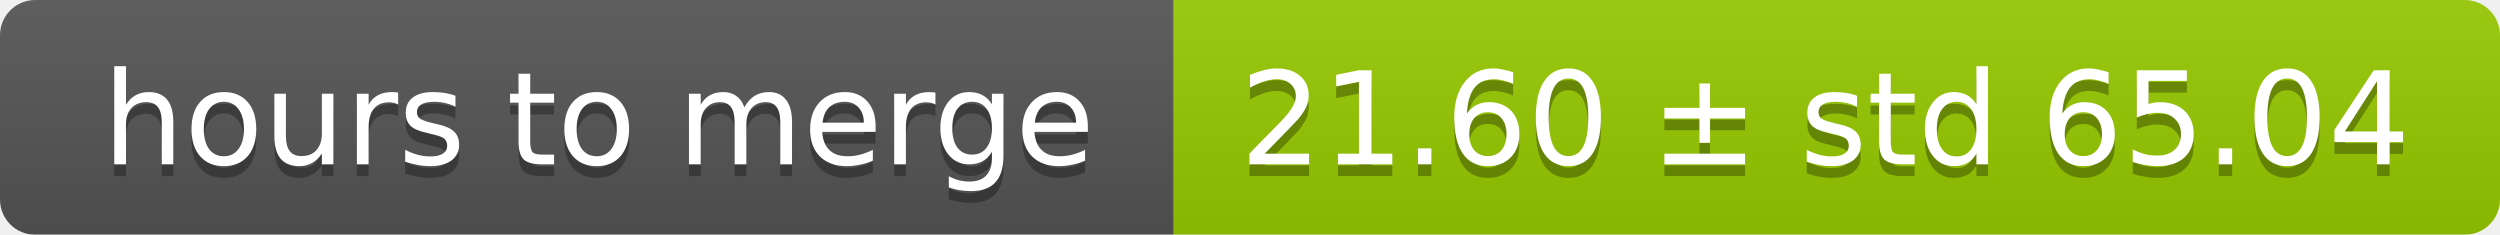
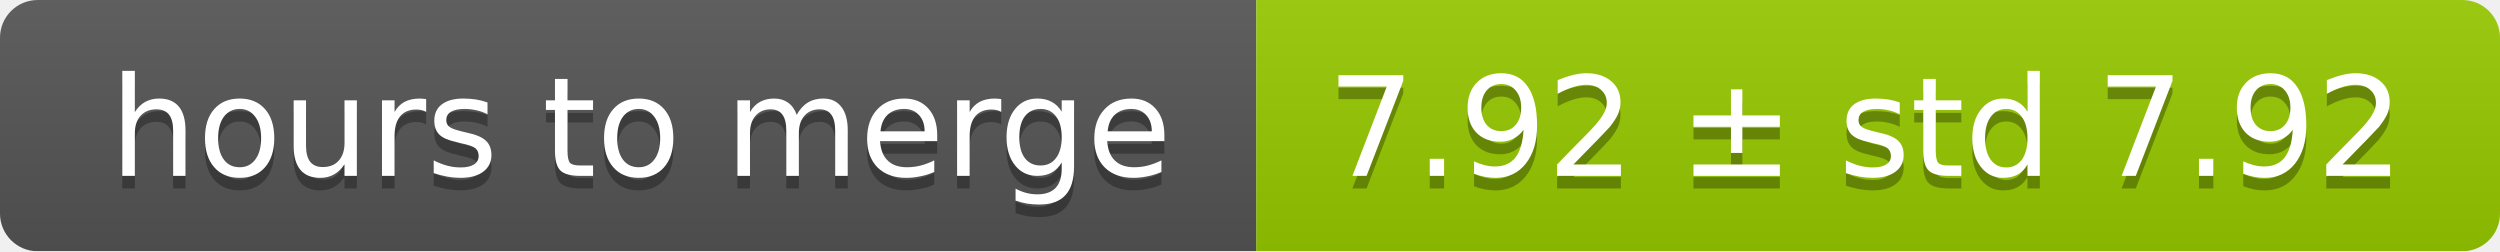
- <svg xmlns="http://www.w3.org/2000/svg" width="213" height="20">
+ <svg xmlns="http://www.w3.org/2000/svg" width="199" height="20">
  <linearGradient id="smooth" x2="0" y2="100%">
    <stop offset="0" stop-color="#bbb" stop-opacity=".1" />
    <stop offset="1" stop-opacity=".1" />
  </linearGradient>
  <mask id="round">
-     <rect width="213" height="20" rx="3" fill="#fff" />
+     <rect width="199" height="20" rx="3" fill="#fff" />
  </mask>
  <g mask="url(#round)">
    <rect width="100" height="20" fill="#555" />
-     <rect x="100" width="113" height="20" fill="#97ca00" />
-     <rect width="213" height="20" fill="url(#smooth)" />
+     <rect x="100" width="99" height="20" fill="#97ca00" />
+     <rect width="199" height="20" fill="url(#smooth)" />
  </g>
  <g fill="#fff" text-anchor="middle" font-family="DejaVu Sans,Verdana,Geneva,sans-serif" font-size="11">
    <text x="51" y="15" fill="#010101" fill-opacity=".3">hours to merge</text>
    <text x="51" y="14">hours to merge</text>
-     <text x="155.5" y="15" fill="#010101" fill-opacity=".3">21.60 ± std 65.04</text>
-     <text x="155.5" y="14">21.60 ± std 65.04</text>
+     <text x="148.5" y="15" fill="#010101" fill-opacity=".3">7.92 ± std 7.92</text>
+     <text x="148.5" y="14">7.92 ± std 7.92</text>
  </g>
</svg>
